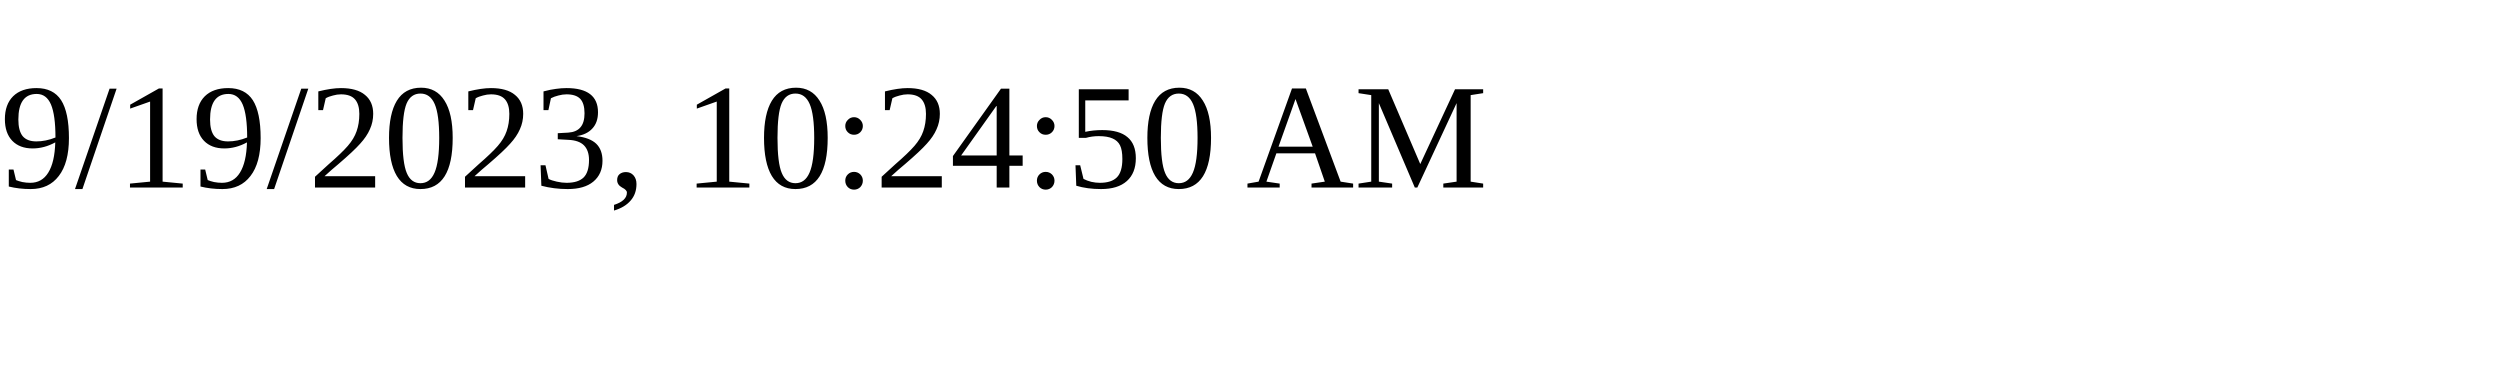
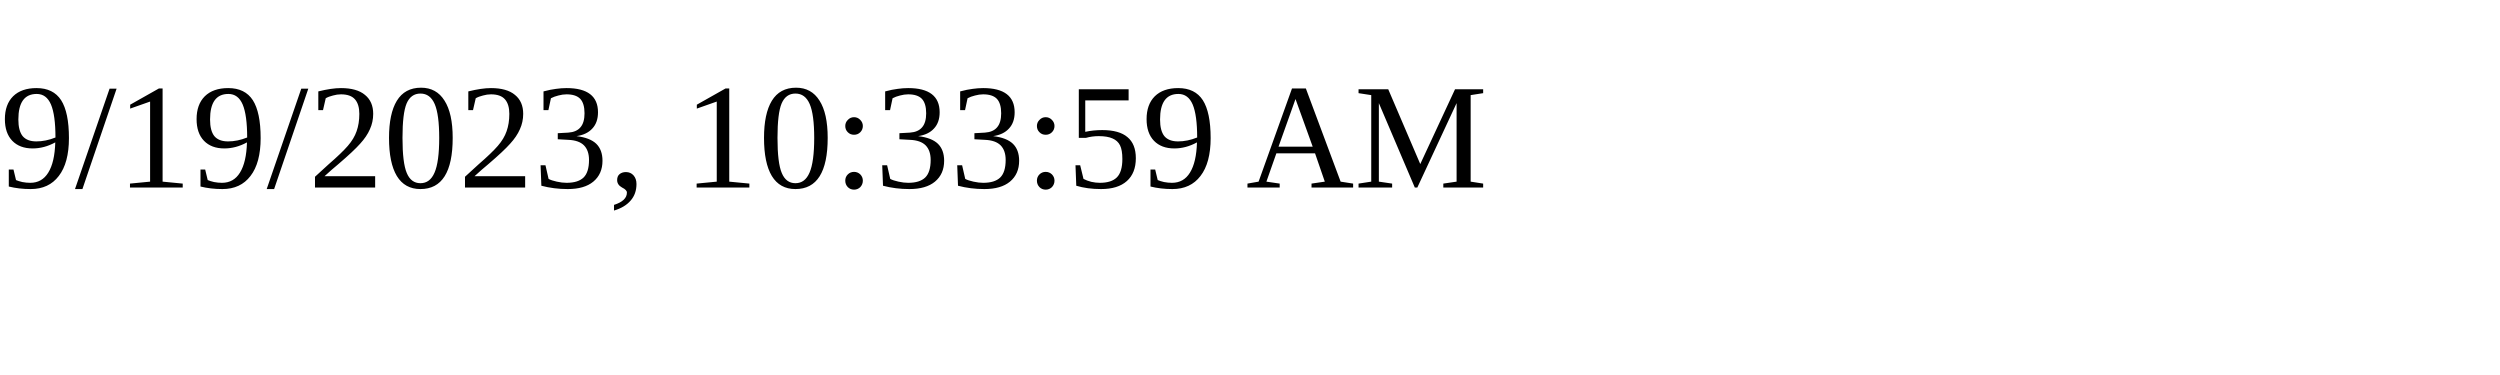
<svg xmlns="http://www.w3.org/2000/svg" height="30" width="200">
-   <text x="0" y="15">9/19/2023, 10:24:50 AM</text>
+   <text x="0" y="15">9/19/2023, 10:33:59 AM</text>
</svg>
